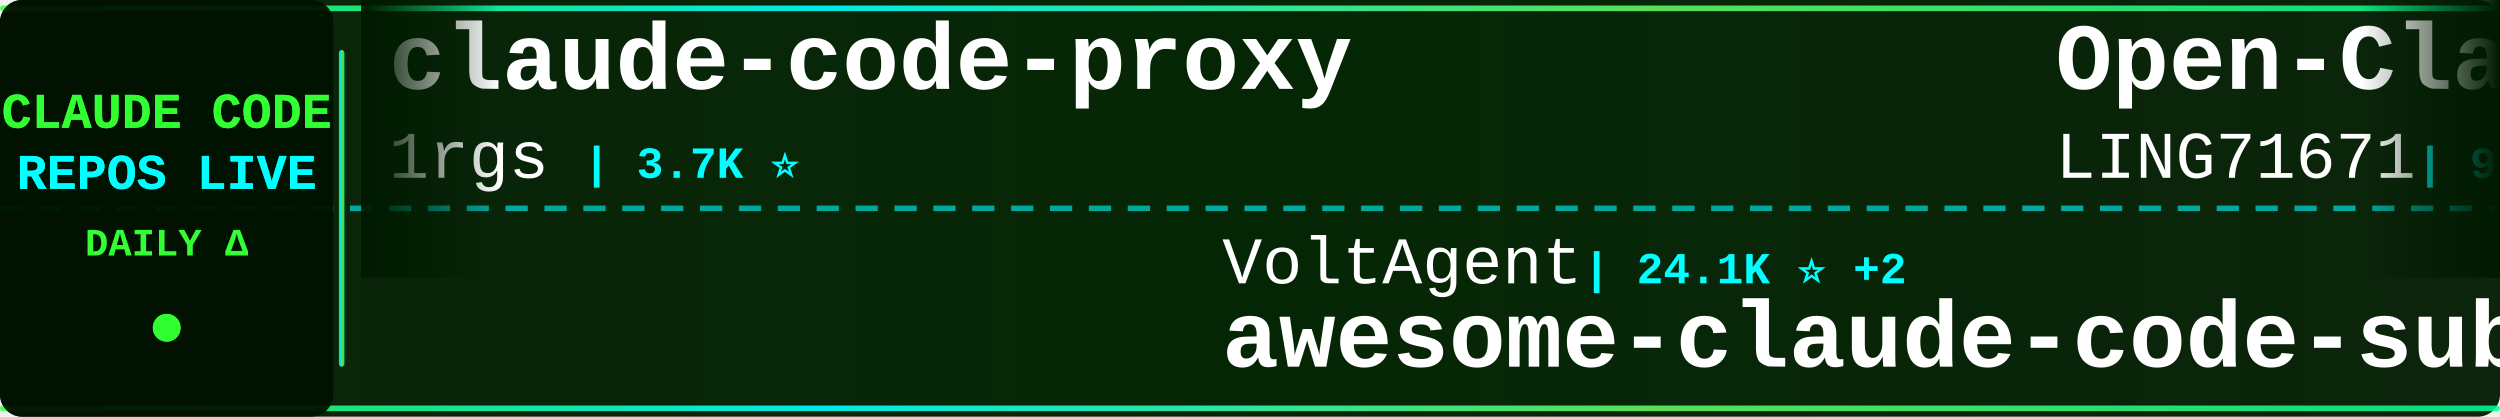
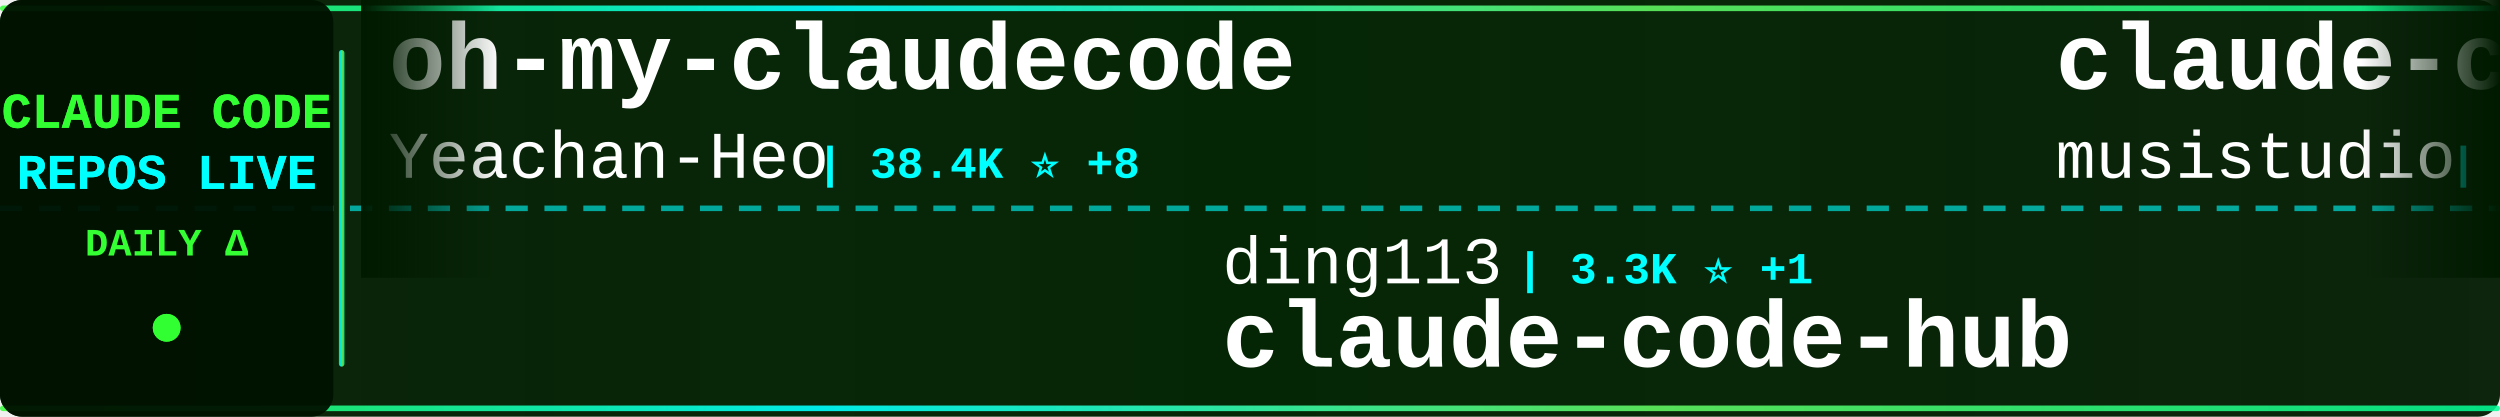
<svg xmlns="http://www.w3.org/2000/svg" width="900" height="150">
  <defs>
    <linearGradient id="tickerBg" x1="0%" y1="0%" x2="100%" y2="0%">
      <stop offset="0%" style="stop-color:#001a00;stop-opacity:0.95" />
      <stop offset="50%" style="stop-color:#002200;stop-opacity:0.98" />
      <stop offset="100%" style="stop-color:#001a00;stop-opacity:0.95" />
    </linearGradient>
    <linearGradient id="borderGrad" x1="0%" y1="0%" x2="100%" y2="0%">
      <stop offset="0%" style="stop-color:#33ff33;stop-opacity:0.85">
        <animate attributeName="stop-opacity" values="0.85;1;0.85" dur="2s" repeatCount="indefinite" />
      </stop>
      <stop offset="33%" style="stop-color:#00ffff;stop-opacity:0.9">
        <animate attributeName="stop-opacity" values="0.9;1;0.9" dur="2.2s" repeatCount="indefinite" />
      </stop>
      <stop offset="66%" style="stop-color:#66ff66;stop-opacity:0.85">
        <animate attributeName="stop-opacity" values="0.85;1;0.85" dur="1.8s" repeatCount="indefinite" />
      </stop>
      <stop offset="100%" style="stop-color:#00ff99;stop-opacity:0.85">
        <animate attributeName="stop-opacity" values="0.85;1;0.85" dur="2s" repeatCount="indefinite" />
      </stop>
    </linearGradient>
    <filter id="textGlow">
      <feGaussianBlur stdDeviation="0.1" result="coloredBlur" />
      <feMerge>
        <feMergeNode in="coloredBlur" />
        <feMergeNode in="SourceGraphic" />
      </feMerge>
    </filter>
    <filter id="metricGlow">
      <feGaussianBlur stdDeviation="0.2" result="coloredBlur" />
      <feMerge>
        <feMergeNode in="coloredBlur" />
        <feMergeNode in="SourceGraphic" />
      </feMerge>
    </filter>
    <linearGradient id="leftFade" x1="0%" y1="0%" x2="100%" y2="0%">
      <stop offset="0%" style="stop-color:#001a00;stop-opacity:1" />
      <stop offset="100%" style="stop-color:#001a00;stop-opacity:0" />
    </linearGradient>
    <linearGradient id="rightFade" x1="0%" y1="0%" x2="100%" y2="0%">
      <stop offset="0%" style="stop-color:#001a00;stop-opacity:0" />
      <stop offset="100%" style="stop-color:#001a00;stop-opacity:1" />
    </linearGradient>
  </defs>
  <rect width="900" height="150" fill="url(#tickerBg)" rx="8" />
  <rect x="0" y="2" width="900" height="2" fill="url(#borderGrad)" rx="1" />
  <rect x="0" y="146" width="900" height="2" fill="url(#borderGrad)" rx="1" />
  <line x1="0" y1="75" x2="900" y2="75" stroke="#00ffff" stroke-width="2" stroke-dasharray="8 6" opacity="0.6" />
  <rect x="0" y="0" width="120" height="150" fill="#001100" opacity="0.95" rx="8" />
  <text x="60" y="46" font-family="'Courier New', monospace" font-size="18" font-weight="bold" fill="#33ff33" text-anchor="middle" filter="url(#textGlow)">
    CLAUDE CODE
  </text>
  <text x="60" y="68" font-family="'Courier New', monospace" font-size="18" font-weight="bold" fill="#00ffff" text-anchor="middle" filter="url(#textGlow)">
    REPOS LIVE
  </text>
  <text x="60" y="92" font-family="'Courier New', monospace" font-size="14" font-weight="bold" fill="#33ff33" text-anchor="middle">
    DAILY Δ
  </text>
  <circle cx="60" cy="118" r="5" fill="#33ff33" filter="url(#metricGlow)">
    <animate attributeName="r" values="4;6;4" dur="1.5s" repeatCount="indefinite" />
    <animate attributeName="opacity" values="0.6;1;0.6" dur="1.5s" repeatCount="indefinite" />
  </circle>
  <rect x="122" y="18" width="2" height="114" fill="url(#borderGrad)" rx="1" />
  <clipPath id="tickerClip">
    <rect x="130" y="0" width="770" height="150" />
  </clipPath>
  <g clip-path="url(#tickerClip)">
    <g id="tickerItems">
      <animateTransform attributeName="transform" attributeType="XML" type="translate" from="0 0" to="-3000 0" dur="54s" repeatCount="indefinite" />
      <g transform="translate(0, 0)">
-         <text x="140" y="32" font-family="'Courier New', monospace" font-size="34" font-weight="bold" fill="#ffffff">claude-code-proxy</text>
-         <text x="140" y="64" font-family="'Courier New', monospace" font-size="24" font-weight="normal" fill="#ffffff" opacity="1.0">1rgs</text>
-         <text x="210" y="64" font-family="'Courier New', monospace" font-size="16" font-weight="bold" fill="#00ffff"> | 3.7K ⭐</text>
+         <text x="140" y="32" font-family="'Courier New', monospace" font-size="34" font-weight="bold" fill="#ffffff">oh-my-claudecode</text>
+         <text x="140" y="64" font-family="'Courier New', monospace" font-size="24" font-weight="normal" fill="#ffffff" opacity="1.0">Yeachan-Heo</text>
+         <text x="294" y="64" font-family="'Courier New', monospace" font-size="16" font-weight="bold" fill="#00ffff"> | 38.4K ⭐ +8</text>
      </g>
      <g transform="translate(300, 0)">
-         <text x="140" y="102" font-family="'Courier New', monospace" font-size="24" font-weight="normal" fill="#ffffff" opacity="1.0">VoltAgent</text>
-         <text x="270" y="102" font-family="'Courier New', monospace" font-size="16" font-weight="bold" fill="#00ffff"> | 24.1K ⭐ +2</text>
-         <text x="140" y="132" font-family="'Courier New', monospace" font-size="34" font-weight="bold" fill="#ffffff">awesome-claude-code-suba...</text>
+         <text x="140" y="102" font-family="'Courier New', monospace" font-size="24" font-weight="normal" fill="#ffffff" opacity="1.0">ding113</text>
+         <text x="246" y="102" font-family="'Courier New', monospace" font-size="16" font-weight="bold" fill="#00ffff"> | 3.3K ⭐ +1</text>
+         <text x="140" y="132" font-family="'Courier New', monospace" font-size="34" font-weight="bold" fill="#ffffff">claude-code-hub</text>
      </g>
      <g transform="translate(600, 0)">
-         <text x="140" y="32" font-family="'Courier New', monospace" font-size="34" font-weight="bold" fill="#ffffff">Open-ClaudeCode</text>
-         <text x="140" y="64" font-family="'Courier New', monospace" font-size="24" font-weight="normal" fill="#ffffff" opacity="1.0">LING71671</text>
-         <text x="270" y="64" font-family="'Courier New', monospace" font-size="16" font-weight="bold" fill="#00ffff"> | 932 ⭐</text>
+         <text x="140" y="32" font-family="'Courier New', monospace" font-size="34" font-weight="bold" fill="#ffffff">claude-code-router</text>
+         <text x="140" y="64" font-family="'Courier New', monospace" font-size="24" font-weight="normal" fill="#ffffff" opacity="1.0">musistudio</text>
+         <text x="282" y="64" font-family="'Courier New', monospace" font-size="16" font-weight="bold" fill="#00ffff"> | 36.5K ⭐ +5</text>
      </g>
      <g transform="translate(900, 0)">
-         <text x="140" y="102" font-family="'Courier New', monospace" font-size="24" font-weight="normal" fill="#ffffff" opacity="1.0">repowise-dev</text>
-         <text x="306" y="102" font-family="'Courier New', monospace" font-size="16" font-weight="bold" fill="#00ffff"> | 1.2K ⭐</text>
-         <text x="140" y="132" font-family="'Courier New', monospace" font-size="34" font-weight="bold" fill="#ffffff">claude-code-prompts</text>
+         <text x="140" y="102" font-family="'Courier New', monospace" font-size="24" font-weight="normal" fill="#ffffff" opacity="1.0">claude-code-best</text>
+         <text x="354" y="102" font-family="'Courier New', monospace" font-size="16" font-weight="bold" fill="#00ffff"> | 21.9K ⭐ +7</text>
+         <text x="140" y="132" font-family="'Courier New', monospace" font-size="34" font-weight="bold" fill="#ffffff">claude-code</text>
      </g>
      <g transform="translate(1200, 0)">
-         <text x="140" y="32" font-family="'Courier New', monospace" font-size="34" font-weight="bold" fill="#ffffff">ECC</text>
-         <text x="140" y="64" font-family="'Courier New', monospace" font-size="24" font-weight="normal" fill="#ffffff" opacity="1.0">affaan-m</text>
-         <text x="258" y="64" font-family="'Courier New', monospace" font-size="16" font-weight="bold" fill="#00ffff"> | 238.3K ⭐ +27</text>
+         <text x="140" y="32" font-family="'Courier New', monospace" font-size="34" font-weight="bold" fill="#ffffff">claude-howto</text>
+         <text x="140" y="64" font-family="'Courier New', monospace" font-size="24" font-weight="normal" fill="#ffffff" opacity="1.0">luongnv89</text>
+         <text x="270" y="64" font-family="'Courier New', monospace" font-size="16" font-weight="bold" fill="#00ffff"> | 40.9K ⭐ +40.9K</text>
      </g>
      <g transform="translate(1500, 0)">
-         <text x="140" y="102" font-family="'Courier New', monospace" font-size="24" font-weight="normal" fill="#ffffff" opacity="1.0">edmund-io</text>
-         <text x="270" y="102" font-family="'Courier New', monospace" font-size="16" font-weight="bold" fill="#00ffff"> | 1.5K ⭐</text>
-         <text x="140" y="132" font-family="'Courier New', monospace" font-size="34" font-weight="bold" fill="#ffffff">edmunds-claude-code</text>
+         <text x="140" y="102" font-family="'Courier New', monospace" font-size="24" font-weight="normal" fill="#ffffff" opacity="1.0">https-deeplearning-ai</text>
+         <text x="414" y="102" font-family="'Courier New', monospace" font-size="16" font-weight="bold" fill="#00ffff"> | 538 ⭐</text>
+         <text x="140" y="132" font-family="'Courier New', monospace" font-size="34" font-weight="bold" fill="#ffffff">sc-claude-code-files</text>
      </g>
      <g transform="translate(1800, 0)">
-         <text x="140" y="32" font-family="'Courier New', monospace" font-size="34" font-weight="bold" fill="#ffffff">Dive-into-Claude-Code</text>
-         <text x="140" y="64" font-family="'Courier New', monospace" font-size="24" font-weight="normal" fill="#ffffff" opacity="1.0">VILA-Lab</text>
-         <text x="258" y="64" font-family="'Courier New', monospace" font-size="16" font-weight="bold" fill="#00ffff"> | 2.0K ⭐</text>
+         <text x="140" y="32" font-family="'Courier New', monospace" font-size="34" font-weight="bold" fill="#ffffff">Auto-claude-code-researc...</text>
+         <text x="140" y="64" font-family="'Courier New', monospace" font-size="24" font-weight="normal" fill="#ffffff" opacity="1.0">wanshuiyin</text>
+         <text x="282" y="64" font-family="'Courier New', monospace" font-size="16" font-weight="bold" fill="#00ffff"> | 14.4K ⭐ +13</text>
      </g>
      <g transform="translate(2100, 0)">
-         <text x="140" y="102" font-family="'Courier New', monospace" font-size="24" font-weight="normal" fill="#ffffff" opacity="1.0">Yuyz0112</text>
-         <text x="258" y="102" font-family="'Courier New', monospace" font-size="16" font-weight="bold" fill="#00ffff"> | 2.4K ⭐</text>
-         <text x="140" y="132" font-family="'Courier New', monospace" font-size="34" font-weight="bold" fill="#ffffff">claude-code-reverse</text>
+         <text x="140" y="102" font-family="'Courier New', monospace" font-size="24" font-weight="normal" fill="#ffffff" opacity="1.0">multica-ai</text>
+         <text x="282" y="102" font-family="'Courier New', monospace" font-size="16" font-weight="bold" fill="#00ffff"> | 200.4K ⭐ +85</text>
+         <text x="140" y="132" font-family="'Courier New', monospace" font-size="34" font-weight="bold" fill="#ffffff">andrej-karpathy-skills</text>
      </g>
      <g transform="translate(2400, 0)">
        <text x="140" y="32" font-family="'Courier New', monospace" font-size="34" font-weight="bold" fill="#ffffff">Claude-code</text>
        <text x="140" y="64" font-family="'Courier New', monospace" font-size="24" font-weight="normal" fill="#ffffff" opacity="1.0">zstmfhy</text>
        <text x="246" y="64" font-family="'Courier New', monospace" font-size="16" font-weight="bold" fill="#00ffff"> | 190 ⭐</text>
      </g>
      <g transform="translate(2700, 0)">
-         <text x="140" y="102" font-family="'Courier New', monospace" font-size="24" font-weight="normal" fill="#ffffff" opacity="1.0">AprilNEA</text>
-         <text x="258" y="102" font-family="'Courier New', monospace" font-size="16" font-weight="bold" fill="#00ffff"> | 393 ⭐</text>
-         <text x="140" y="132" font-family="'Courier New', monospace" font-size="34" font-weight="bold" fill="#ffffff">claude-code-source</text>
+         <text x="140" y="102" font-family="'Courier New', monospace" font-size="24" font-weight="normal" fill="#ffffff" opacity="1.0">OneRedOak</text>
+         <text x="270" y="102" font-family="'Courier New', monospace" font-size="16" font-weight="bold" fill="#00ffff"> | 3.9K ⭐</text>
+         <text x="140" y="132" font-family="'Courier New', monospace" font-size="34" font-weight="bold" fill="#ffffff">claude-code-workflows</text>
      </g>
      <g transform="translate(3000, 0)">
-         <text x="140" y="32" font-family="'Courier New', monospace" font-size="34" font-weight="bold" fill="#ffffff">claude-code-proxy</text>
-         <text x="140" y="64" font-family="'Courier New', monospace" font-size="24" font-weight="normal" fill="#ffffff" opacity="1.0">1rgs</text>
-         <text x="210" y="64" font-family="'Courier New', monospace" font-size="16" font-weight="bold" fill="#00ffff"> | 3.7K ⭐</text>
+         <text x="140" y="32" font-family="'Courier New', monospace" font-size="34" font-weight="bold" fill="#ffffff">oh-my-claudecode</text>
+         <text x="140" y="64" font-family="'Courier New', monospace" font-size="24" font-weight="normal" fill="#ffffff" opacity="1.0">Yeachan-Heo</text>
+         <text x="294" y="64" font-family="'Courier New', monospace" font-size="16" font-weight="bold" fill="#00ffff"> | 38.4K ⭐ +8</text>
      </g>
      <g transform="translate(3300, 0)">
-         <text x="140" y="102" font-family="'Courier New', monospace" font-size="24" font-weight="normal" fill="#ffffff" opacity="1.0">VoltAgent</text>
-         <text x="270" y="102" font-family="'Courier New', monospace" font-size="16" font-weight="bold" fill="#00ffff"> | 24.1K ⭐ +2</text>
-         <text x="140" y="132" font-family="'Courier New', monospace" font-size="34" font-weight="bold" fill="#ffffff">awesome-claude-code-suba...</text>
+         <text x="140" y="102" font-family="'Courier New', monospace" font-size="24" font-weight="normal" fill="#ffffff" opacity="1.0">ding113</text>
+         <text x="246" y="102" font-family="'Courier New', monospace" font-size="16" font-weight="bold" fill="#00ffff"> | 3.3K ⭐ +1</text>
+         <text x="140" y="132" font-family="'Courier New', monospace" font-size="34" font-weight="bold" fill="#ffffff">claude-code-hub</text>
      </g>
      <g transform="translate(3600, 0)">
-         <text x="140" y="32" font-family="'Courier New', monospace" font-size="34" font-weight="bold" fill="#ffffff">Open-ClaudeCode</text>
-         <text x="140" y="64" font-family="'Courier New', monospace" font-size="24" font-weight="normal" fill="#ffffff" opacity="1.0">LING71671</text>
-         <text x="270" y="64" font-family="'Courier New', monospace" font-size="16" font-weight="bold" fill="#00ffff"> | 932 ⭐</text>
+         <text x="140" y="32" font-family="'Courier New', monospace" font-size="34" font-weight="bold" fill="#ffffff">claude-code-router</text>
+         <text x="140" y="64" font-family="'Courier New', monospace" font-size="24" font-weight="normal" fill="#ffffff" opacity="1.0">musistudio</text>
+         <text x="282" y="64" font-family="'Courier New', monospace" font-size="16" font-weight="bold" fill="#00ffff"> | 36.5K ⭐ +5</text>
      </g>
      <g transform="translate(3900, 0)">
-         <text x="140" y="102" font-family="'Courier New', monospace" font-size="24" font-weight="normal" fill="#ffffff" opacity="1.0">repowise-dev</text>
-         <text x="306" y="102" font-family="'Courier New', monospace" font-size="16" font-weight="bold" fill="#00ffff"> | 1.2K ⭐</text>
-         <text x="140" y="132" font-family="'Courier New', monospace" font-size="34" font-weight="bold" fill="#ffffff">claude-code-prompts</text>
+         <text x="140" y="102" font-family="'Courier New', monospace" font-size="24" font-weight="normal" fill="#ffffff" opacity="1.0">claude-code-best</text>
+         <text x="354" y="102" font-family="'Courier New', monospace" font-size="16" font-weight="bold" fill="#00ffff"> | 21.9K ⭐ +7</text>
+         <text x="140" y="132" font-family="'Courier New', monospace" font-size="34" font-weight="bold" fill="#ffffff">claude-code</text>
      </g>
    </g>
  </g>
  <rect x="130" y="0" width="50" height="100" fill="url(#leftFade)" />
  <rect x="850" y="0" width="50" height="100" fill="url(#rightFade)" />
</svg>
